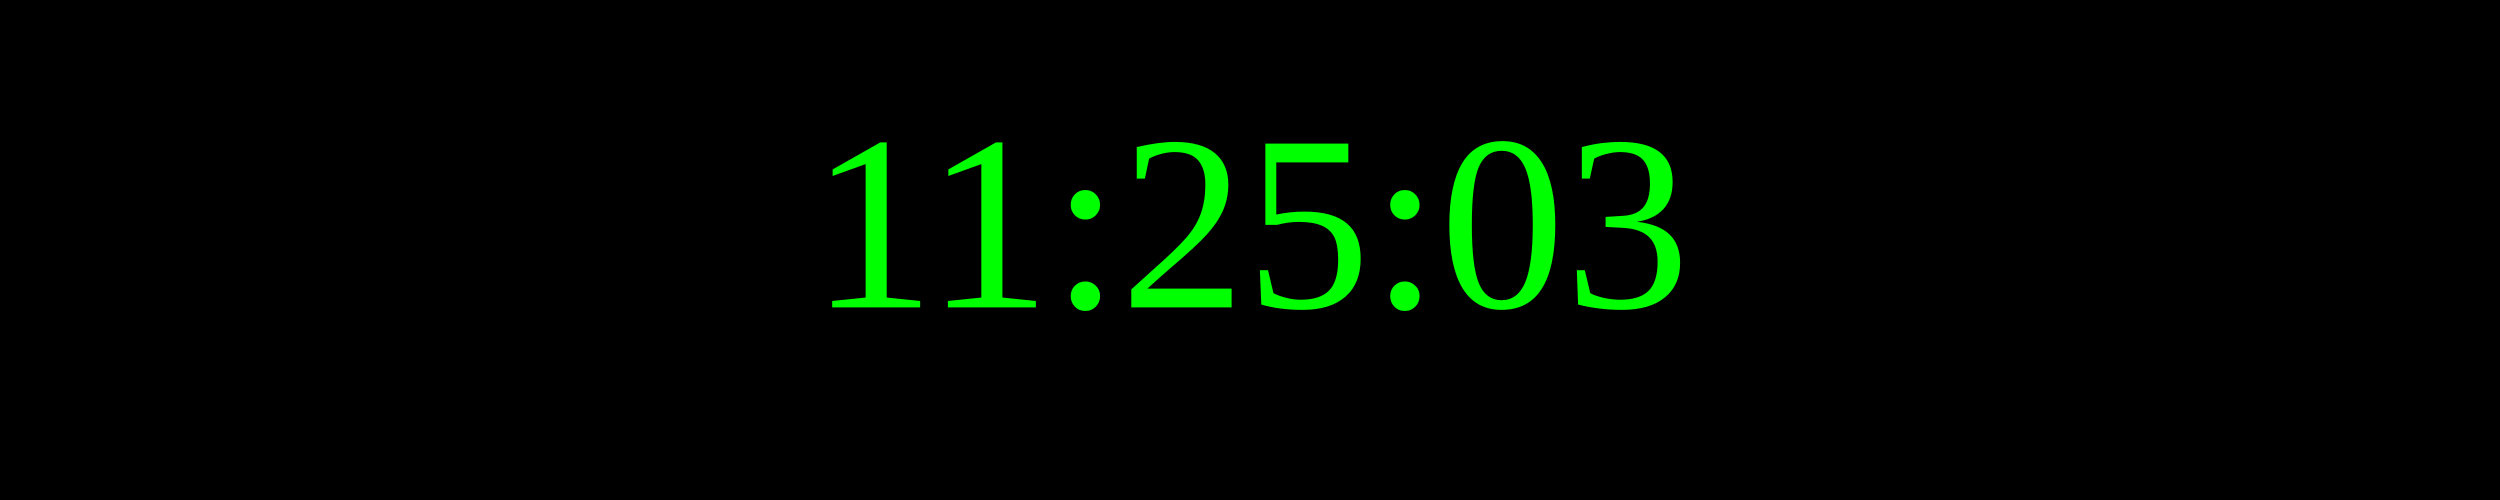
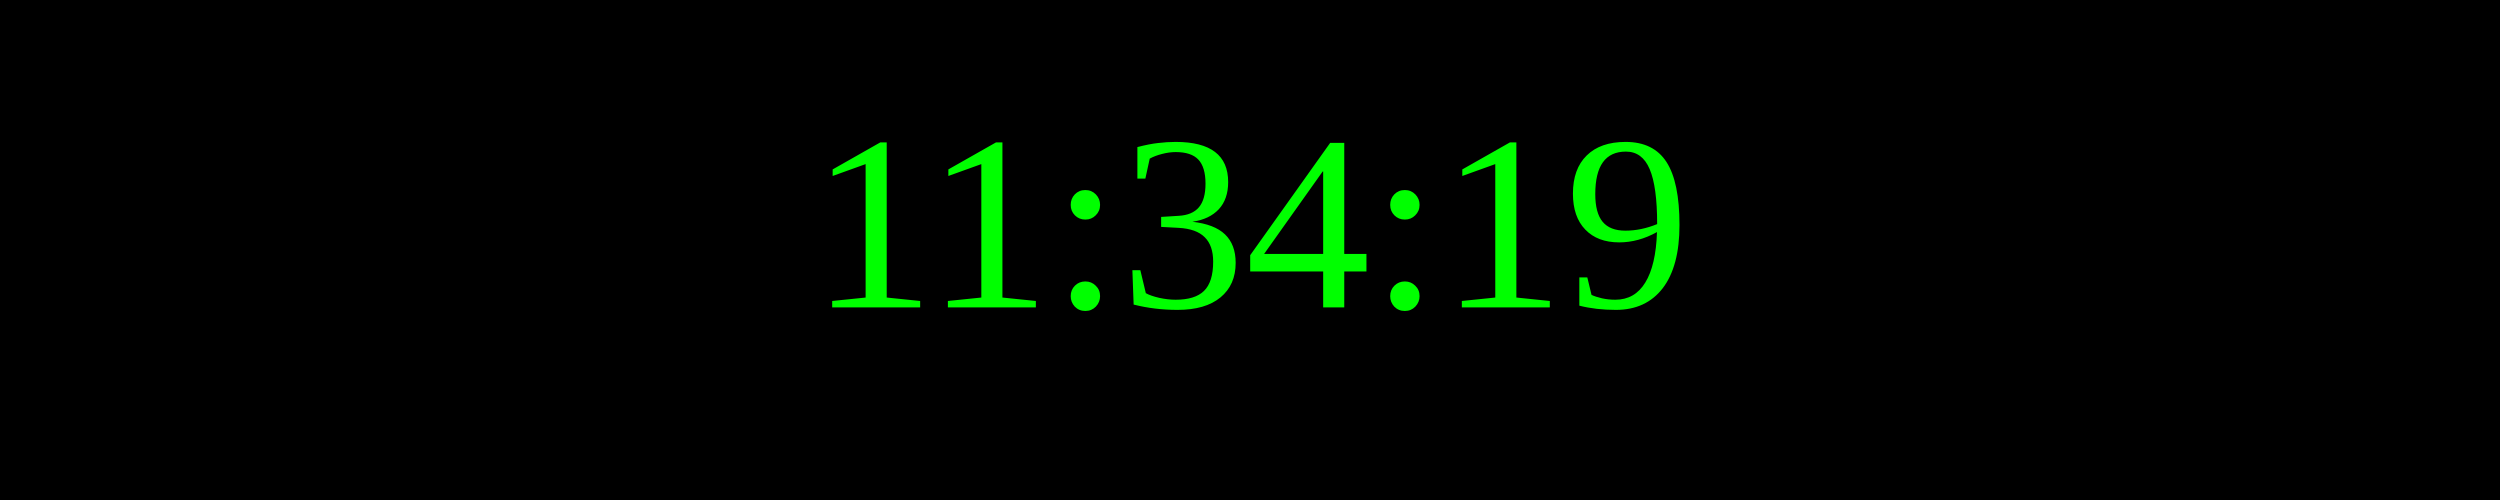
<svg xmlns="http://www.w3.org/2000/svg" width="250" height="50">
  <rect width="100%" height="100%" fill="black" />
  <text x="50%" y="50%" font-size="25" fill="lime" text-anchor="middle" dominant-baseline="middle">
- 11:25:03
+ 11:34:19
</text>
</svg>
